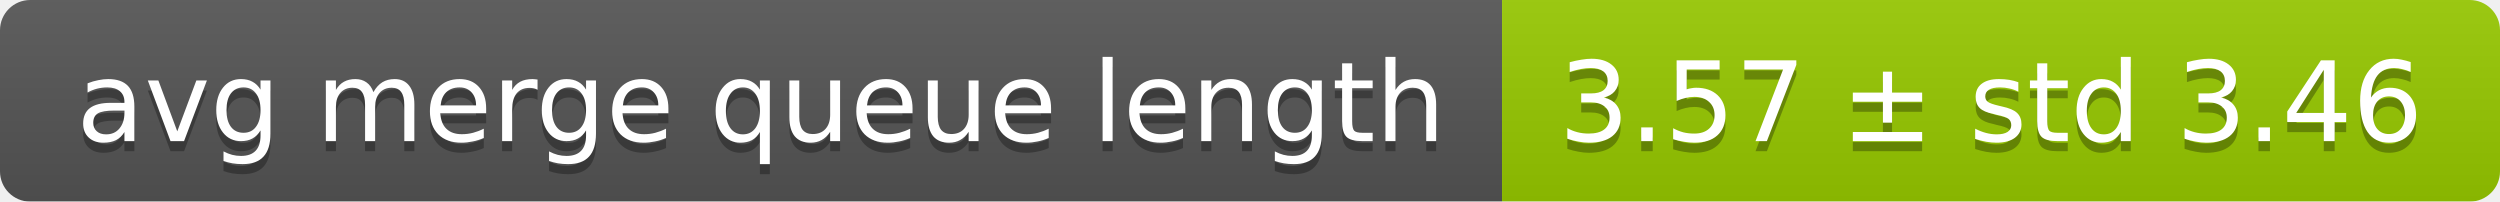
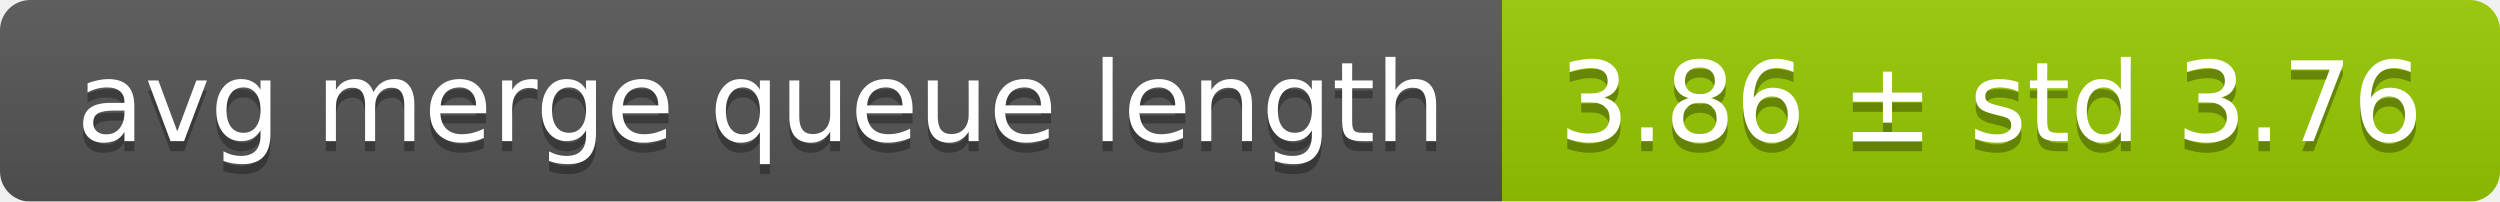
<svg xmlns="http://www.w3.org/2000/svg" width="248" height="20">
  <linearGradient id="smooth" x2="0" y2="100%">
    <stop offset="0" stop-color="#bbb" stop-opacity=".1" />
    <stop offset="1" stop-opacity=".1" />
  </linearGradient>
  <mask id="round">
    <rect width="248" height="20" rx="3" fill="#fff" />
  </mask>
  <g mask="url(#round)">
    <rect width="149" height="20" fill="#555" />
    <rect x="149" width="99" height="20" fill="#97ca00" />
    <rect width="248" height="20" fill="url(#smooth)" />
  </g>
  <g fill="#fff" text-anchor="middle" font-family="DejaVu Sans,Verdana,Geneva,sans-serif" font-size="11">
    <text x="75.5" y="15" fill="#010101" fill-opacity=".3">avg merge queue length</text>
    <text x="75.5" y="14">avg merge queue length</text>
-     <text x="197.5" y="15" fill="#010101" fill-opacity=".3">3.57 ± std 3.46</text>
-     <text x="197.5" y="14">3.57 ± std 3.46</text>
+     <text x="197.5" y="15" fill="#010101" fill-opacity=".3">3.86 ± std 3.76</text>
+     <text x="197.5" y="14">3.86 ± std 3.76</text>
  </g>
</svg>
